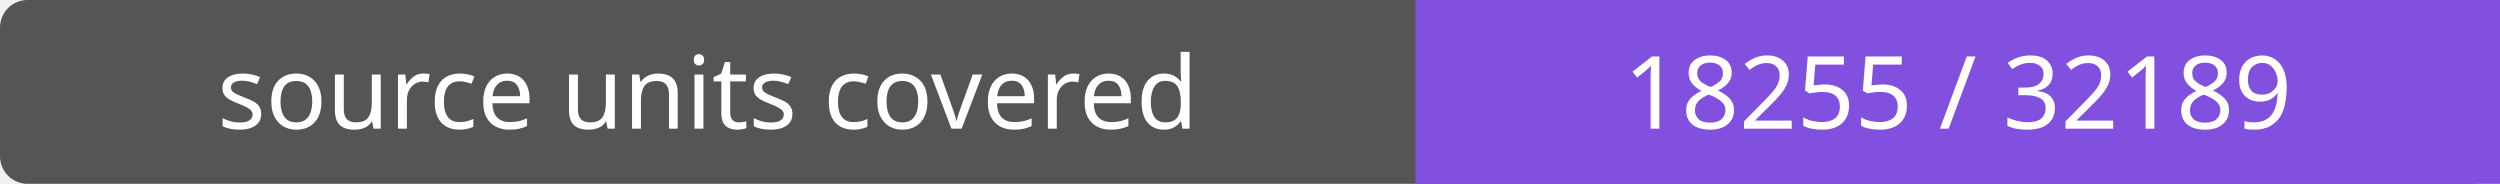
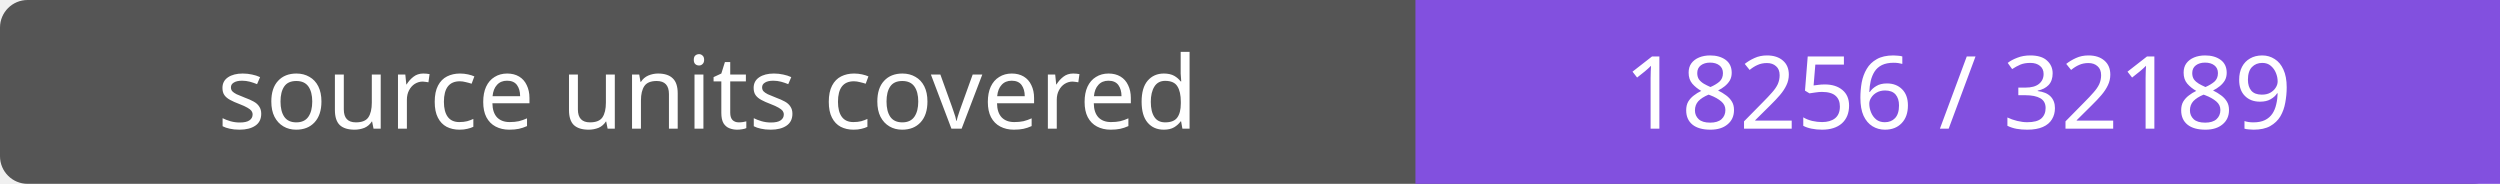
- <svg xmlns="http://www.w3.org/2000/svg" width="272" height="20" role="img" aria-label="source units covered: 18255 / 32189">
+ <svg xmlns="http://www.w3.org/2000/svg" width="272" height="20" role="img" aria-label="source units covered: 18256 / 32189">
  <rect width="272" height="20" rx="3" fill="#555" />
  <path fill="#8250df" d="M154 0h118v20H154z" />
  <g fill="#fff" text-anchor="middle" font-family="Verdana,sans-serif" font-size="11">
    <text x="77.0" y="14">source units covered</text>
-     <text x="213.0" y="14">18255 / 32189</text>
+     <text x="213.0" y="14">18256 / 32189</text>
  </g>
</svg>
